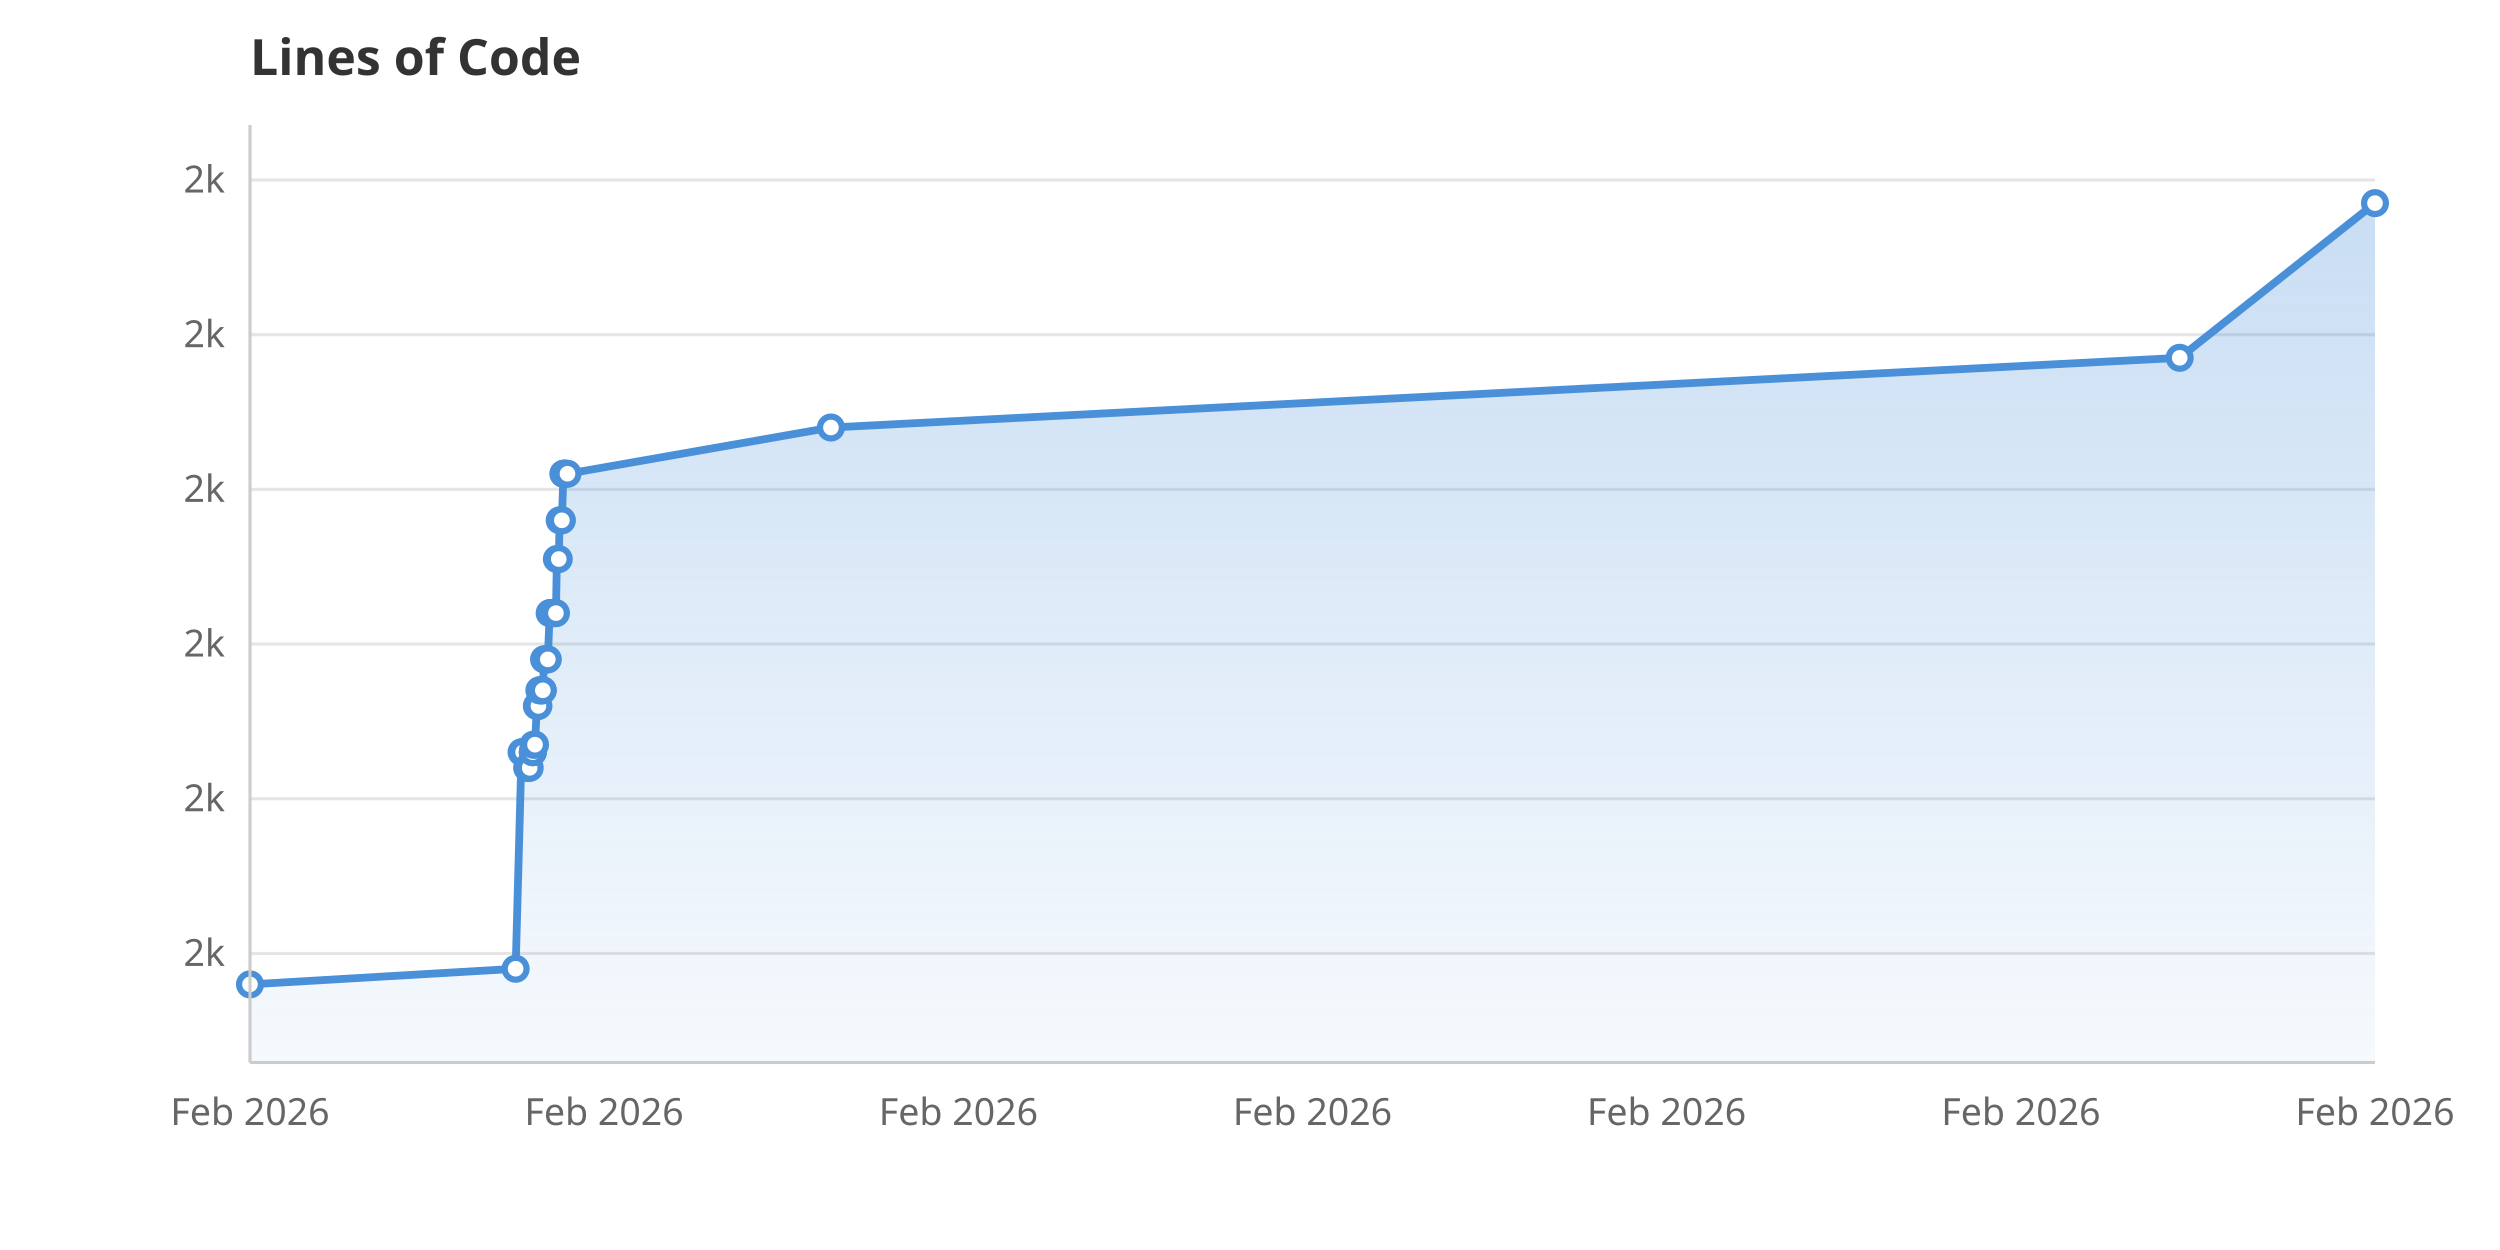
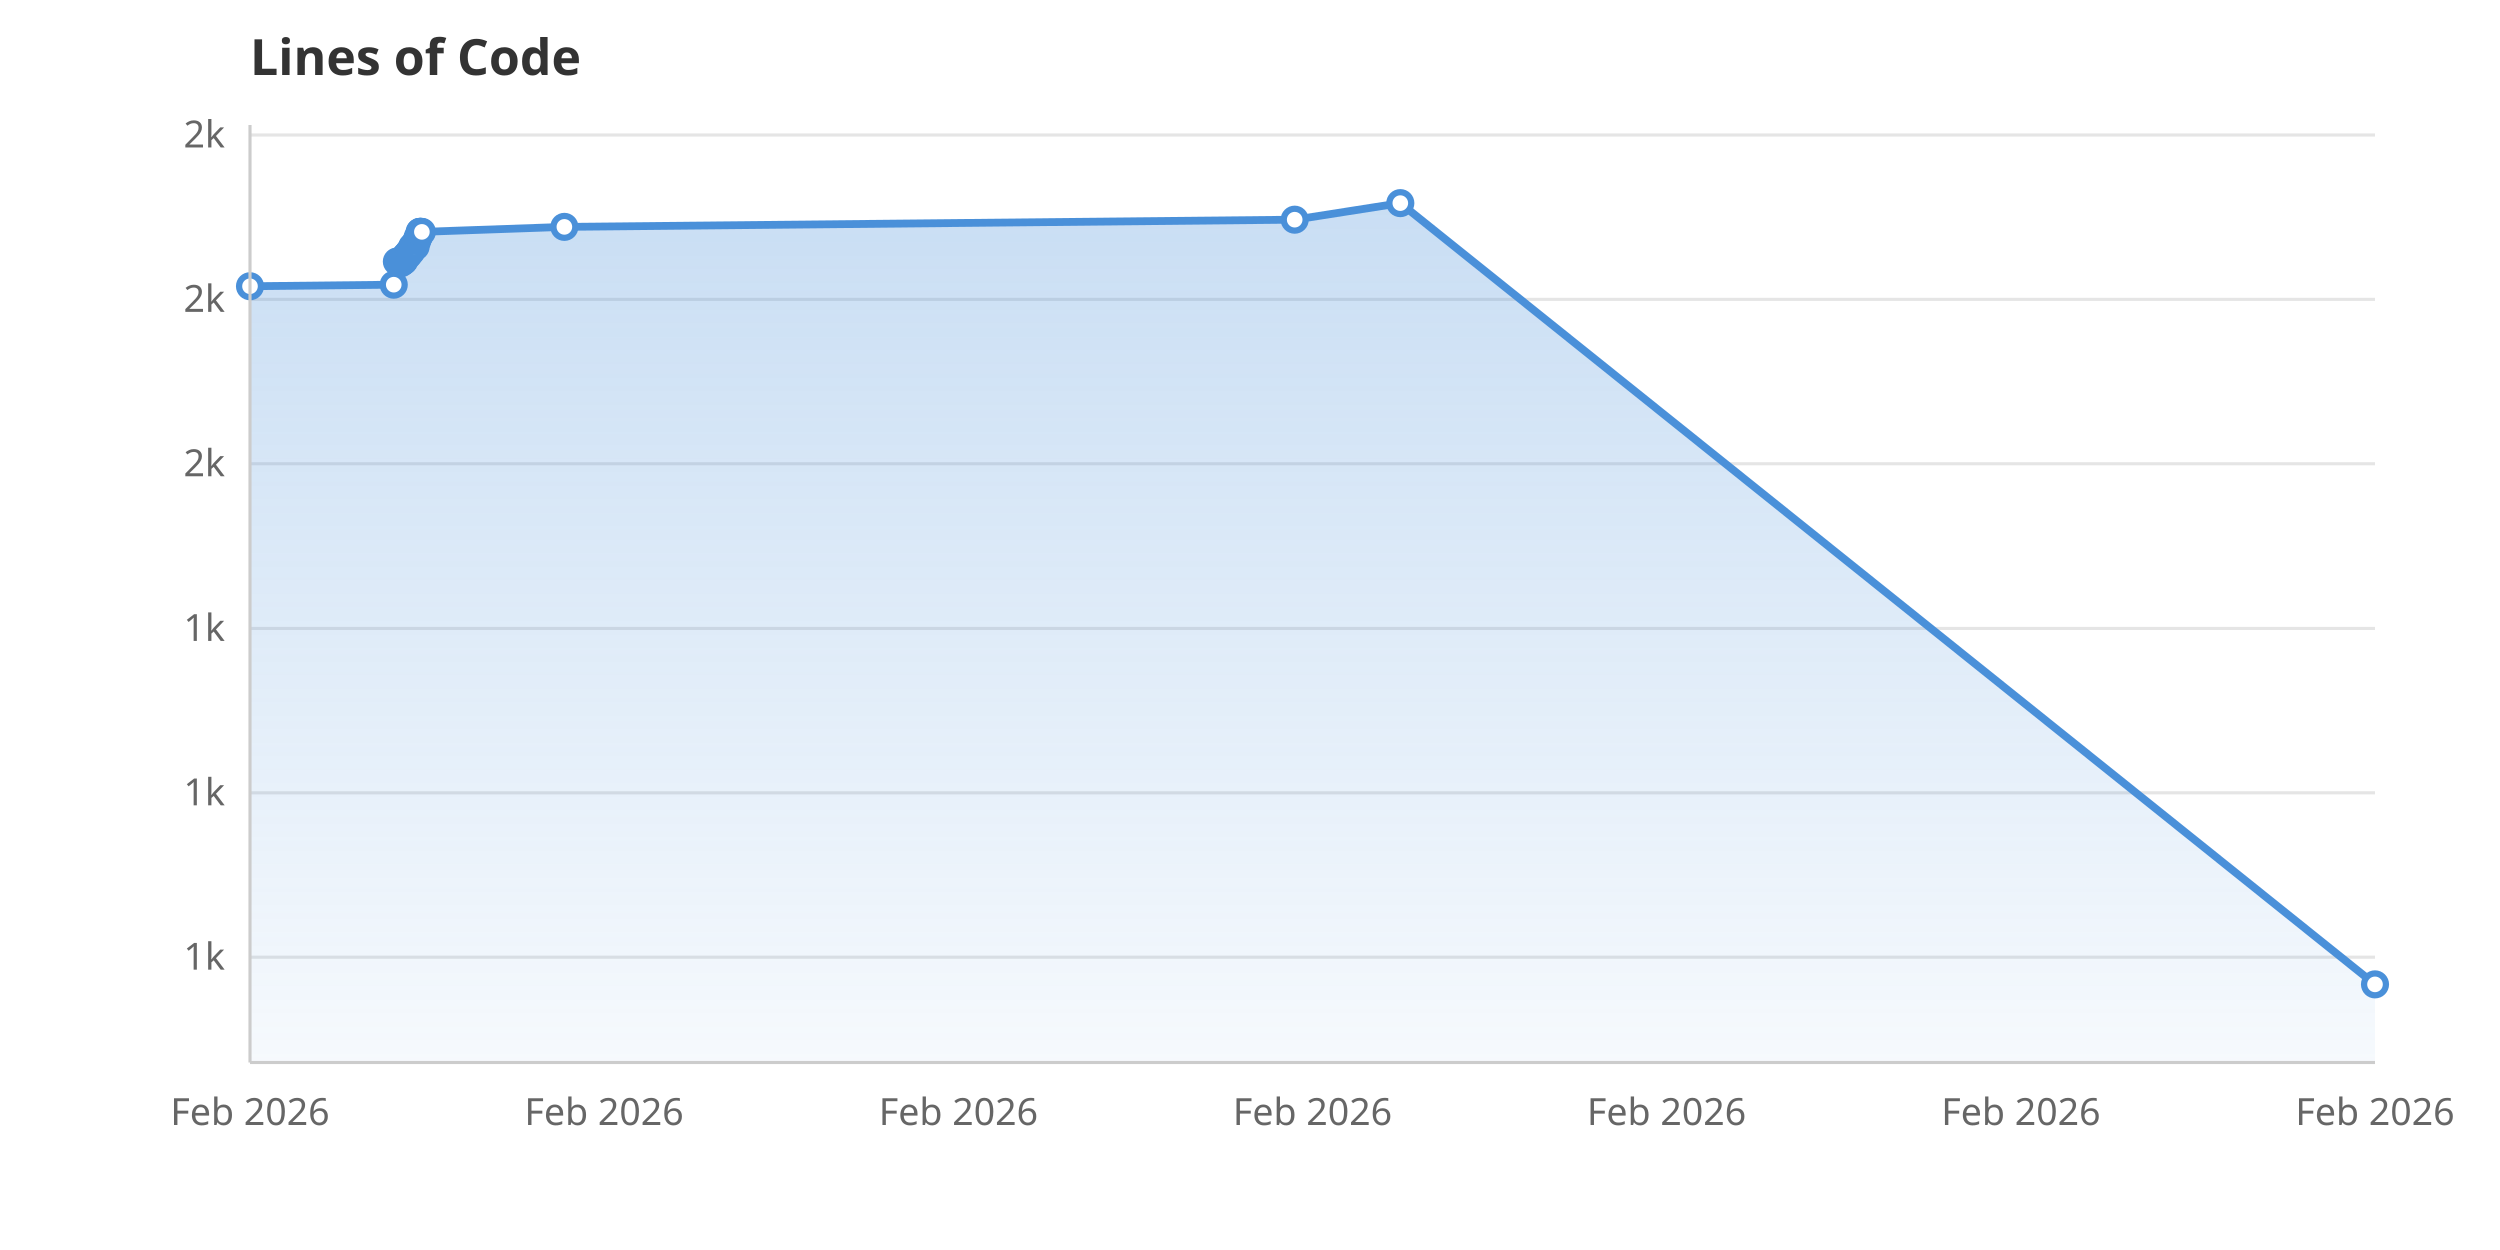
<svg xmlns="http://www.w3.org/2000/svg" viewBox="0 0 800 400" width="800" height="400">
  <rect width="800" height="400" fill="white" />
  <defs>
    <linearGradient id="areaGrad" x1="0" y1="0" x2="0" y2="1">
      <stop offset="0%" stop-color="#4A90D9" stop-opacity="0.3" />
      <stop offset="100%" stop-color="#4A90D9" stop-opacity="0.05" />
    </linearGradient>
  </defs>
-   <line x1="80" y1="305.1" x2="760" y2="305.1" stroke="#E5E5E5" stroke-width="1" />
-   <text x="72" y="309.1" text-anchor="end" font-family="system-ui, sans-serif" font-size="12" fill="#666">2k</text>
-   <line x1="80" y1="255.6" x2="760" y2="255.6" stroke="#E5E5E5" stroke-width="1" />
-   <text x="72" y="259.6" text-anchor="end" font-family="system-ui, sans-serif" font-size="12" fill="#666">2k</text>
-   <line x1="80" y1="206.1" x2="760" y2="206.1" stroke="#E5E5E5" stroke-width="1" />
-   <text x="72" y="210.1" text-anchor="end" font-family="system-ui, sans-serif" font-size="12" fill="#666">2k</text>
-   <line x1="80" y1="156.6" x2="760" y2="156.6" stroke="#E5E5E5" stroke-width="1" />
-   <text x="72" y="160.6" text-anchor="end" font-family="system-ui, sans-serif" font-size="12" fill="#666">2k</text>
-   <line x1="80" y1="107.1" x2="760" y2="107.1" stroke="#E5E5E5" stroke-width="1" />
-   <text x="72" y="111.1" text-anchor="end" font-family="system-ui, sans-serif" font-size="12" fill="#666">2k</text>
-   <line x1="80" y1="57.6" x2="760" y2="57.6" stroke="#E5E5E5" stroke-width="1" />
-   <text x="72" y="61.6" text-anchor="end" font-family="system-ui, sans-serif" font-size="12" fill="#666">2k</text>
+   <line x1="80" y1="306.3" x2="760" y2="306.3" stroke="#E5E5E5" stroke-width="1" />
+   <text x="72" y="310.3" text-anchor="end" font-family="system-ui, sans-serif" font-size="12" fill="#666">1k</text>
+   <line x1="80" y1="253.7" x2="760" y2="253.7" stroke="#E5E5E5" stroke-width="1" />
+   <text x="72" y="257.7" text-anchor="end" font-family="system-ui, sans-serif" font-size="12" fill="#666">1k</text>
+   <line x1="80" y1="201.1" x2="760" y2="201.1" stroke="#E5E5E5" stroke-width="1" />
+   <text x="72" y="205.1" text-anchor="end" font-family="system-ui, sans-serif" font-size="12" fill="#666">1k</text>
+   <line x1="80" y1="148.4" x2="760" y2="148.4" stroke="#E5E5E5" stroke-width="1" />
+   <text x="72" y="152.4" text-anchor="end" font-family="system-ui, sans-serif" font-size="12" fill="#666">2k</text>
+   <line x1="80" y1="95.8" x2="760" y2="95.8" stroke="#E5E5E5" stroke-width="1" />
+   <text x="72" y="99.8" text-anchor="end" font-family="system-ui, sans-serif" font-size="12" fill="#666">2k</text>
+   <line x1="80" y1="43.2" x2="760" y2="43.2" stroke="#E5E5E5" stroke-width="1" />
+   <text x="72" y="47.2" text-anchor="end" font-family="system-ui, sans-serif" font-size="12" fill="#666">2k</text>
  <text x="80.0" y="360" text-anchor="middle" font-family="system-ui, sans-serif" font-size="12" fill="#666">Feb 2026</text>
  <text x="193.3" y="360" text-anchor="middle" font-family="system-ui, sans-serif" font-size="12" fill="#666">Feb 2026</text>
  <text x="306.7" y="360" text-anchor="middle" font-family="system-ui, sans-serif" font-size="12" fill="#666">Feb 2026</text>
  <text x="420.0" y="360" text-anchor="middle" font-family="system-ui, sans-serif" font-size="12" fill="#666">Feb 2026</text>
  <text x="533.3" y="360" text-anchor="middle" font-family="system-ui, sans-serif" font-size="12" fill="#666">Feb 2026</text>
  <text x="646.7" y="360" text-anchor="middle" font-family="system-ui, sans-serif" font-size="12" fill="#666">Feb 2026</text>
  <text x="760.0" y="360" text-anchor="middle" font-family="system-ui, sans-serif" font-size="12" fill="#666">Feb 2026</text>
-   <path d="M80.0,340.0 L80.0,315.0 L165.0,310.0 L166.9,240.7 L167.4,240.7 L168.7,245.7 L168.9,245.7 L169.5,245.7 L170.5,240.7 L170.5,240.7 L170.7,238.3 L171.2,238.3 L171.8,225.9 L172.0,225.9 L172.3,225.9 L172.6,220.9 L172.9,220.9 L173.6,220.9 L173.7,220.9 L174.1,211.0 L174.4,211.0 L175.0,211.0 L175.3,211.0 L175.9,196.2 L176.3,196.2 L176.4,196.2 L176.7,196.2 L177.1,196.2 L177.6,196.2 L177.9,196.2 L178.2,178.9 L178.8,178.9 L179.1,166.5 L179.6,166.5 L179.8,166.5 L180.3,151.6 L180.4,151.6 L180.7,151.6 L181.0,151.6 L181.6,151.6 L265.9,136.8 L697.5,114.5 L760.0,65.0 L760.0,340.0Z" fill="url(#areaGrad)" />
-   <path d="M80.0,315.0 L165.0,310.0 L166.9,240.7 L167.4,240.7 L168.7,245.7 L168.9,245.7 L169.5,245.7 L170.5,240.7 L170.5,240.7 L170.7,238.3 L171.2,238.3 L171.8,225.9 L172.0,225.9 L172.3,225.9 L172.6,220.9 L172.9,220.9 L173.6,220.9 L173.7,220.9 L174.1,211.0 L174.4,211.0 L175.0,211.0 L175.3,211.0 L175.9,196.2 L176.3,196.2 L176.4,196.2 L176.7,196.2 L177.1,196.2 L177.6,196.2 L177.9,196.2 L178.2,178.9 L178.8,178.9 L179.1,166.5 L179.6,166.5 L179.8,166.5 L180.3,151.6 L180.4,151.6 L180.7,151.6 L181.0,151.6 L181.6,151.6 L265.9,136.8 L697.5,114.5 L760.0,65.0" fill="none" stroke="#4A90D9" stroke-width="2.5" stroke-linejoin="round" stroke-linecap="round" />
-   <circle cx="80.0" cy="315.0" r="3.5" fill="white" stroke="#4A90D9" stroke-width="2" />
-   <circle cx="165.0" cy="310.0" r="3.5" fill="white" stroke="#4A90D9" stroke-width="2" />
-   <circle cx="166.9" cy="240.7" r="3.5" fill="white" stroke="#4A90D9" stroke-width="2" />
-   <circle cx="167.4" cy="240.7" r="3.5" fill="white" stroke="#4A90D9" stroke-width="2" />
-   <circle cx="168.7" cy="245.7" r="3.5" fill="white" stroke="#4A90D9" stroke-width="2" />
-   <circle cx="168.9" cy="245.7" r="3.5" fill="white" stroke="#4A90D9" stroke-width="2" />
-   <circle cx="169.5" cy="245.7" r="3.5" fill="white" stroke="#4A90D9" stroke-width="2" />
-   <circle cx="170.5" cy="240.7" r="3.5" fill="white" stroke="#4A90D9" stroke-width="2" />
-   <circle cx="170.5" cy="240.7" r="3.5" fill="white" stroke="#4A90D9" stroke-width="2" />
-   <circle cx="170.7" cy="238.3" r="3.5" fill="white" stroke="#4A90D9" stroke-width="2" />
-   <circle cx="171.2" cy="238.3" r="3.5" fill="white" stroke="#4A90D9" stroke-width="2" />
-   <circle cx="171.8" cy="225.9" r="3.5" fill="white" stroke="#4A90D9" stroke-width="2" />
-   <circle cx="172.0" cy="225.9" r="3.5" fill="white" stroke="#4A90D9" stroke-width="2" />
-   <circle cx="172.3" cy="225.9" r="3.5" fill="white" stroke="#4A90D9" stroke-width="2" />
-   <circle cx="172.6" cy="220.9" r="3.5" fill="white" stroke="#4A90D9" stroke-width="2" />
-   <circle cx="172.9" cy="220.9" r="3.5" fill="white" stroke="#4A90D9" stroke-width="2" />
-   <circle cx="173.6" cy="220.9" r="3.5" fill="white" stroke="#4A90D9" stroke-width="2" />
-   <circle cx="173.7" cy="220.9" r="3.5" fill="white" stroke="#4A90D9" stroke-width="2" />
-   <circle cx="174.1" cy="211.0" r="3.5" fill="white" stroke="#4A90D9" stroke-width="2" />
-   <circle cx="174.4" cy="211.0" r="3.5" fill="white" stroke="#4A90D9" stroke-width="2" />
-   <circle cx="175.0" cy="211.0" r="3.5" fill="white" stroke="#4A90D9" stroke-width="2" />
-   <circle cx="175.3" cy="211.0" r="3.5" fill="white" stroke="#4A90D9" stroke-width="2" />
-   <circle cx="175.9" cy="196.2" r="3.5" fill="white" stroke="#4A90D9" stroke-width="2" />
-   <circle cx="176.3" cy="196.2" r="3.5" fill="white" stroke="#4A90D9" stroke-width="2" />
-   <circle cx="176.4" cy="196.2" r="3.5" fill="white" stroke="#4A90D9" stroke-width="2" />
-   <circle cx="176.7" cy="196.2" r="3.5" fill="white" stroke="#4A90D9" stroke-width="2" />
-   <circle cx="177.1" cy="196.2" r="3.5" fill="white" stroke="#4A90D9" stroke-width="2" />
-   <circle cx="177.6" cy="196.2" r="3.5" fill="white" stroke="#4A90D9" stroke-width="2" />
-   <circle cx="177.9" cy="196.2" r="3.5" fill="white" stroke="#4A90D9" stroke-width="2" />
-   <circle cx="178.2" cy="178.9" r="3.5" fill="white" stroke="#4A90D9" stroke-width="2" />
-   <circle cx="178.8" cy="178.9" r="3.5" fill="white" stroke="#4A90D9" stroke-width="2" />
-   <circle cx="179.1" cy="166.5" r="3.5" fill="white" stroke="#4A90D9" stroke-width="2" />
-   <circle cx="179.6" cy="166.5" r="3.5" fill="white" stroke="#4A90D9" stroke-width="2" />
-   <circle cx="179.8" cy="166.5" r="3.5" fill="white" stroke="#4A90D9" stroke-width="2" />
-   <circle cx="180.3" cy="151.6" r="3.5" fill="white" stroke="#4A90D9" stroke-width="2" />
-   <circle cx="180.4" cy="151.6" r="3.5" fill="white" stroke="#4A90D9" stroke-width="2" />
-   <circle cx="180.7" cy="151.6" r="3.5" fill="white" stroke="#4A90D9" stroke-width="2" />
-   <circle cx="181.0" cy="151.6" r="3.5" fill="white" stroke="#4A90D9" stroke-width="2" />
-   <circle cx="181.6" cy="151.6" r="3.5" fill="white" stroke="#4A90D9" stroke-width="2" />
-   <circle cx="265.9" cy="136.8" r="3.5" fill="white" stroke="#4A90D9" stroke-width="2" />
-   <circle cx="697.5" cy="114.5" r="3.5" fill="white" stroke="#4A90D9" stroke-width="2" />
-   <circle cx="760.0" cy="65.0" r="3.5" fill="white" stroke="#4A90D9" stroke-width="2" />
+   <path d="M80.0,340.0 L80.0,91.6 L126.0,91.1 L127.0,83.7 L127.3,83.7 L128.0,84.2 L128.1,84.2 L128.4,84.2 L129.0,83.7 L129.0,83.7 L129.1,83.4 L129.4,83.4 L129.7,82.1 L129.8,82.1 L130.0,82.1 L130.1,81.6 L130.3,81.6 L130.6,81.6 L130.7,81.6 L131.0,80.5 L131.1,80.5 L131.4,80.5 L131.6,80.5 L131.9,78.9 L132.1,78.9 L132.2,78.9 L132.3,78.9 L132.5,78.9 L132.8,78.9 L133.0,78.9 L133.2,77.1 L133.5,77.1 L133.7,75.8 L133.9,75.8 L134.0,75.8 L134.3,74.2 L134.4,74.2 L134.5,74.2 L134.7,74.2 L135.0,74.2 L180.6,72.6 L414.3,70.3 L448.1,65.0 L760.0,315.0 L760.0,340.0Z" fill="url(#areaGrad)" />
+   <path d="M80.0,91.6 L126.0,91.1 L127.0,83.7 L127.3,83.7 L128.0,84.2 L128.1,84.2 L128.4,84.2 L129.0,83.7 L129.0,83.7 L129.1,83.4 L129.4,83.4 L129.7,82.1 L129.8,82.1 L130.0,82.1 L130.1,81.6 L130.3,81.6 L130.6,81.6 L130.7,81.6 L131.0,80.5 L131.1,80.5 L131.4,80.5 L131.6,80.5 L131.9,78.9 L132.1,78.9 L132.2,78.9 L132.3,78.9 L132.5,78.9 L132.8,78.9 L133.0,78.9 L133.2,77.1 L133.5,77.1 L133.7,75.8 L133.9,75.8 L134.0,75.8 L134.3,74.2 L134.4,74.2 L134.5,74.2 L134.7,74.2 L135.0,74.2 L180.6,72.6 L414.3,70.3 L448.1,65.0 L760.0,315.0" fill="none" stroke="#4A90D9" stroke-width="2.5" stroke-linejoin="round" stroke-linecap="round" />
+   <circle cx="80.0" cy="91.6" r="3.5" fill="white" stroke="#4A90D9" stroke-width="2" />
+   <circle cx="126.0" cy="91.1" r="3.5" fill="white" stroke="#4A90D9" stroke-width="2" />
+   <circle cx="127.0" cy="83.7" r="3.5" fill="white" stroke="#4A90D9" stroke-width="2" />
+   <circle cx="127.3" cy="83.7" r="3.5" fill="white" stroke="#4A90D9" stroke-width="2" />
+   <circle cx="128.0" cy="84.2" r="3.5" fill="white" stroke="#4A90D9" stroke-width="2" />
+   <circle cx="128.1" cy="84.2" r="3.5" fill="white" stroke="#4A90D9" stroke-width="2" />
+   <circle cx="128.4" cy="84.2" r="3.5" fill="white" stroke="#4A90D9" stroke-width="2" />
+   <circle cx="129.0" cy="83.7" r="3.5" fill="white" stroke="#4A90D9" stroke-width="2" />
+   <circle cx="129.0" cy="83.7" r="3.5" fill="white" stroke="#4A90D9" stroke-width="2" />
+   <circle cx="129.1" cy="83.4" r="3.5" fill="white" stroke="#4A90D9" stroke-width="2" />
+   <circle cx="129.4" cy="83.4" r="3.5" fill="white" stroke="#4A90D9" stroke-width="2" />
+   <circle cx="129.7" cy="82.1" r="3.5" fill="white" stroke="#4A90D9" stroke-width="2" />
+   <circle cx="129.8" cy="82.1" r="3.5" fill="white" stroke="#4A90D9" stroke-width="2" />
+   <circle cx="130.0" cy="82.1" r="3.5" fill="white" stroke="#4A90D9" stroke-width="2" />
+   <circle cx="130.1" cy="81.6" r="3.5" fill="white" stroke="#4A90D9" stroke-width="2" />
+   <circle cx="130.3" cy="81.6" r="3.5" fill="white" stroke="#4A90D9" stroke-width="2" />
+   <circle cx="130.6" cy="81.6" r="3.5" fill="white" stroke="#4A90D9" stroke-width="2" />
+   <circle cx="130.7" cy="81.6" r="3.5" fill="white" stroke="#4A90D9" stroke-width="2" />
+   <circle cx="131.0" cy="80.5" r="3.5" fill="white" stroke="#4A90D9" stroke-width="2" />
+   <circle cx="131.1" cy="80.5" r="3.5" fill="white" stroke="#4A90D9" stroke-width="2" />
+   <circle cx="131.4" cy="80.5" r="3.5" fill="white" stroke="#4A90D9" stroke-width="2" />
+   <circle cx="131.6" cy="80.5" r="3.5" fill="white" stroke="#4A90D9" stroke-width="2" />
+   <circle cx="131.9" cy="78.9" r="3.5" fill="white" stroke="#4A90D9" stroke-width="2" />
+   <circle cx="132.1" cy="78.9" r="3.5" fill="white" stroke="#4A90D9" stroke-width="2" />
+   <circle cx="132.2" cy="78.9" r="3.5" fill="white" stroke="#4A90D9" stroke-width="2" />
+   <circle cx="132.3" cy="78.9" r="3.5" fill="white" stroke="#4A90D9" stroke-width="2" />
+   <circle cx="132.5" cy="78.9" r="3.5" fill="white" stroke="#4A90D9" stroke-width="2" />
+   <circle cx="132.8" cy="78.9" r="3.5" fill="white" stroke="#4A90D9" stroke-width="2" />
+   <circle cx="133.0" cy="78.9" r="3.5" fill="white" stroke="#4A90D9" stroke-width="2" />
+   <circle cx="133.2" cy="77.1" r="3.5" fill="white" stroke="#4A90D9" stroke-width="2" />
+   <circle cx="133.5" cy="77.1" r="3.5" fill="white" stroke="#4A90D9" stroke-width="2" />
+   <circle cx="133.7" cy="75.8" r="3.5" fill="white" stroke="#4A90D9" stroke-width="2" />
+   <circle cx="133.9" cy="75.8" r="3.5" fill="white" stroke="#4A90D9" stroke-width="2" />
+   <circle cx="134.0" cy="75.8" r="3.5" fill="white" stroke="#4A90D9" stroke-width="2" />
+   <circle cx="134.3" cy="74.2" r="3.5" fill="white" stroke="#4A90D9" stroke-width="2" />
+   <circle cx="134.4" cy="74.2" r="3.5" fill="white" stroke="#4A90D9" stroke-width="2" />
+   <circle cx="134.5" cy="74.2" r="3.5" fill="white" stroke="#4A90D9" stroke-width="2" />
+   <circle cx="134.7" cy="74.2" r="3.5" fill="white" stroke="#4A90D9" stroke-width="2" />
+   <circle cx="135.0" cy="74.2" r="3.5" fill="white" stroke="#4A90D9" stroke-width="2" />
+   <circle cx="180.6" cy="72.6" r="3.5" fill="white" stroke="#4A90D9" stroke-width="2" />
+   <circle cx="414.3" cy="70.3" r="3.5" fill="white" stroke="#4A90D9" stroke-width="2" />
+   <circle cx="448.1" cy="65.0" r="3.5" fill="white" stroke="#4A90D9" stroke-width="2" />
+   <circle cx="760.0" cy="315.0" r="3.5" fill="white" stroke="#4A90D9" stroke-width="2" />
  <text x="80" y="24" font-family="system-ui, sans-serif" font-size="16" font-weight="600" fill="#333">Lines of Code</text>
  <line x1="80" y1="40" x2="80" y2="340" stroke="#CCC" stroke-width="1" />
  <line x1="80" y1="340" x2="760" y2="340" stroke="#CCC" stroke-width="1" />
</svg>
